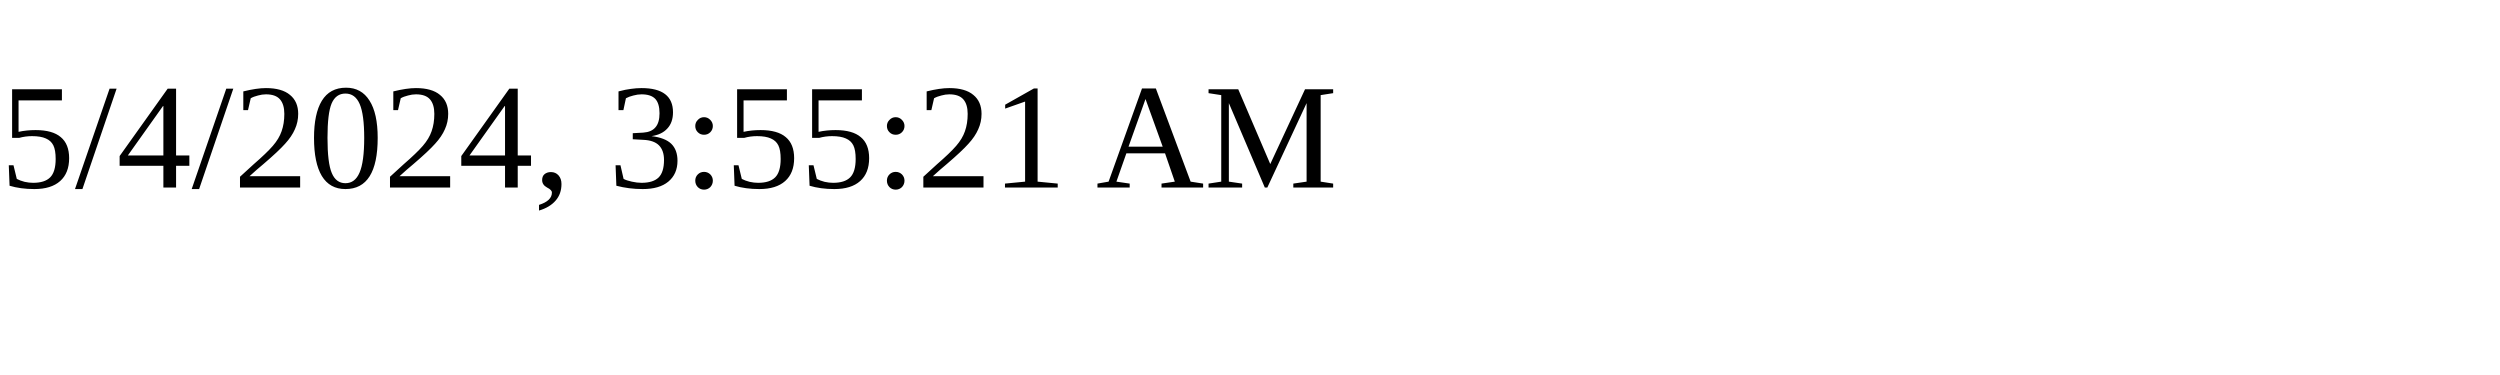
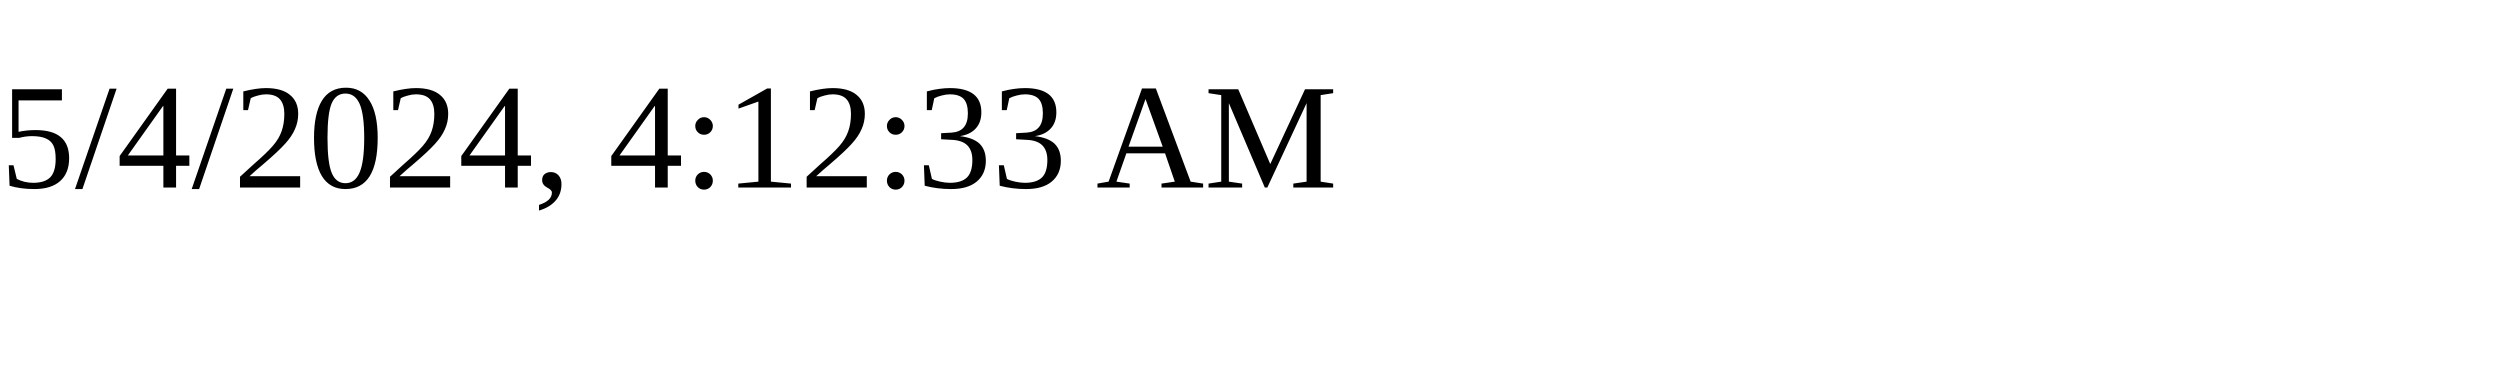
<svg xmlns="http://www.w3.org/2000/svg" height="30" width="200">
-   <text x="0" y="15">5/4/2024, 3:55:21 AM</text>
+   <text x="0" y="15">5/4/2024, 4:12:33 AM</text>
</svg>
